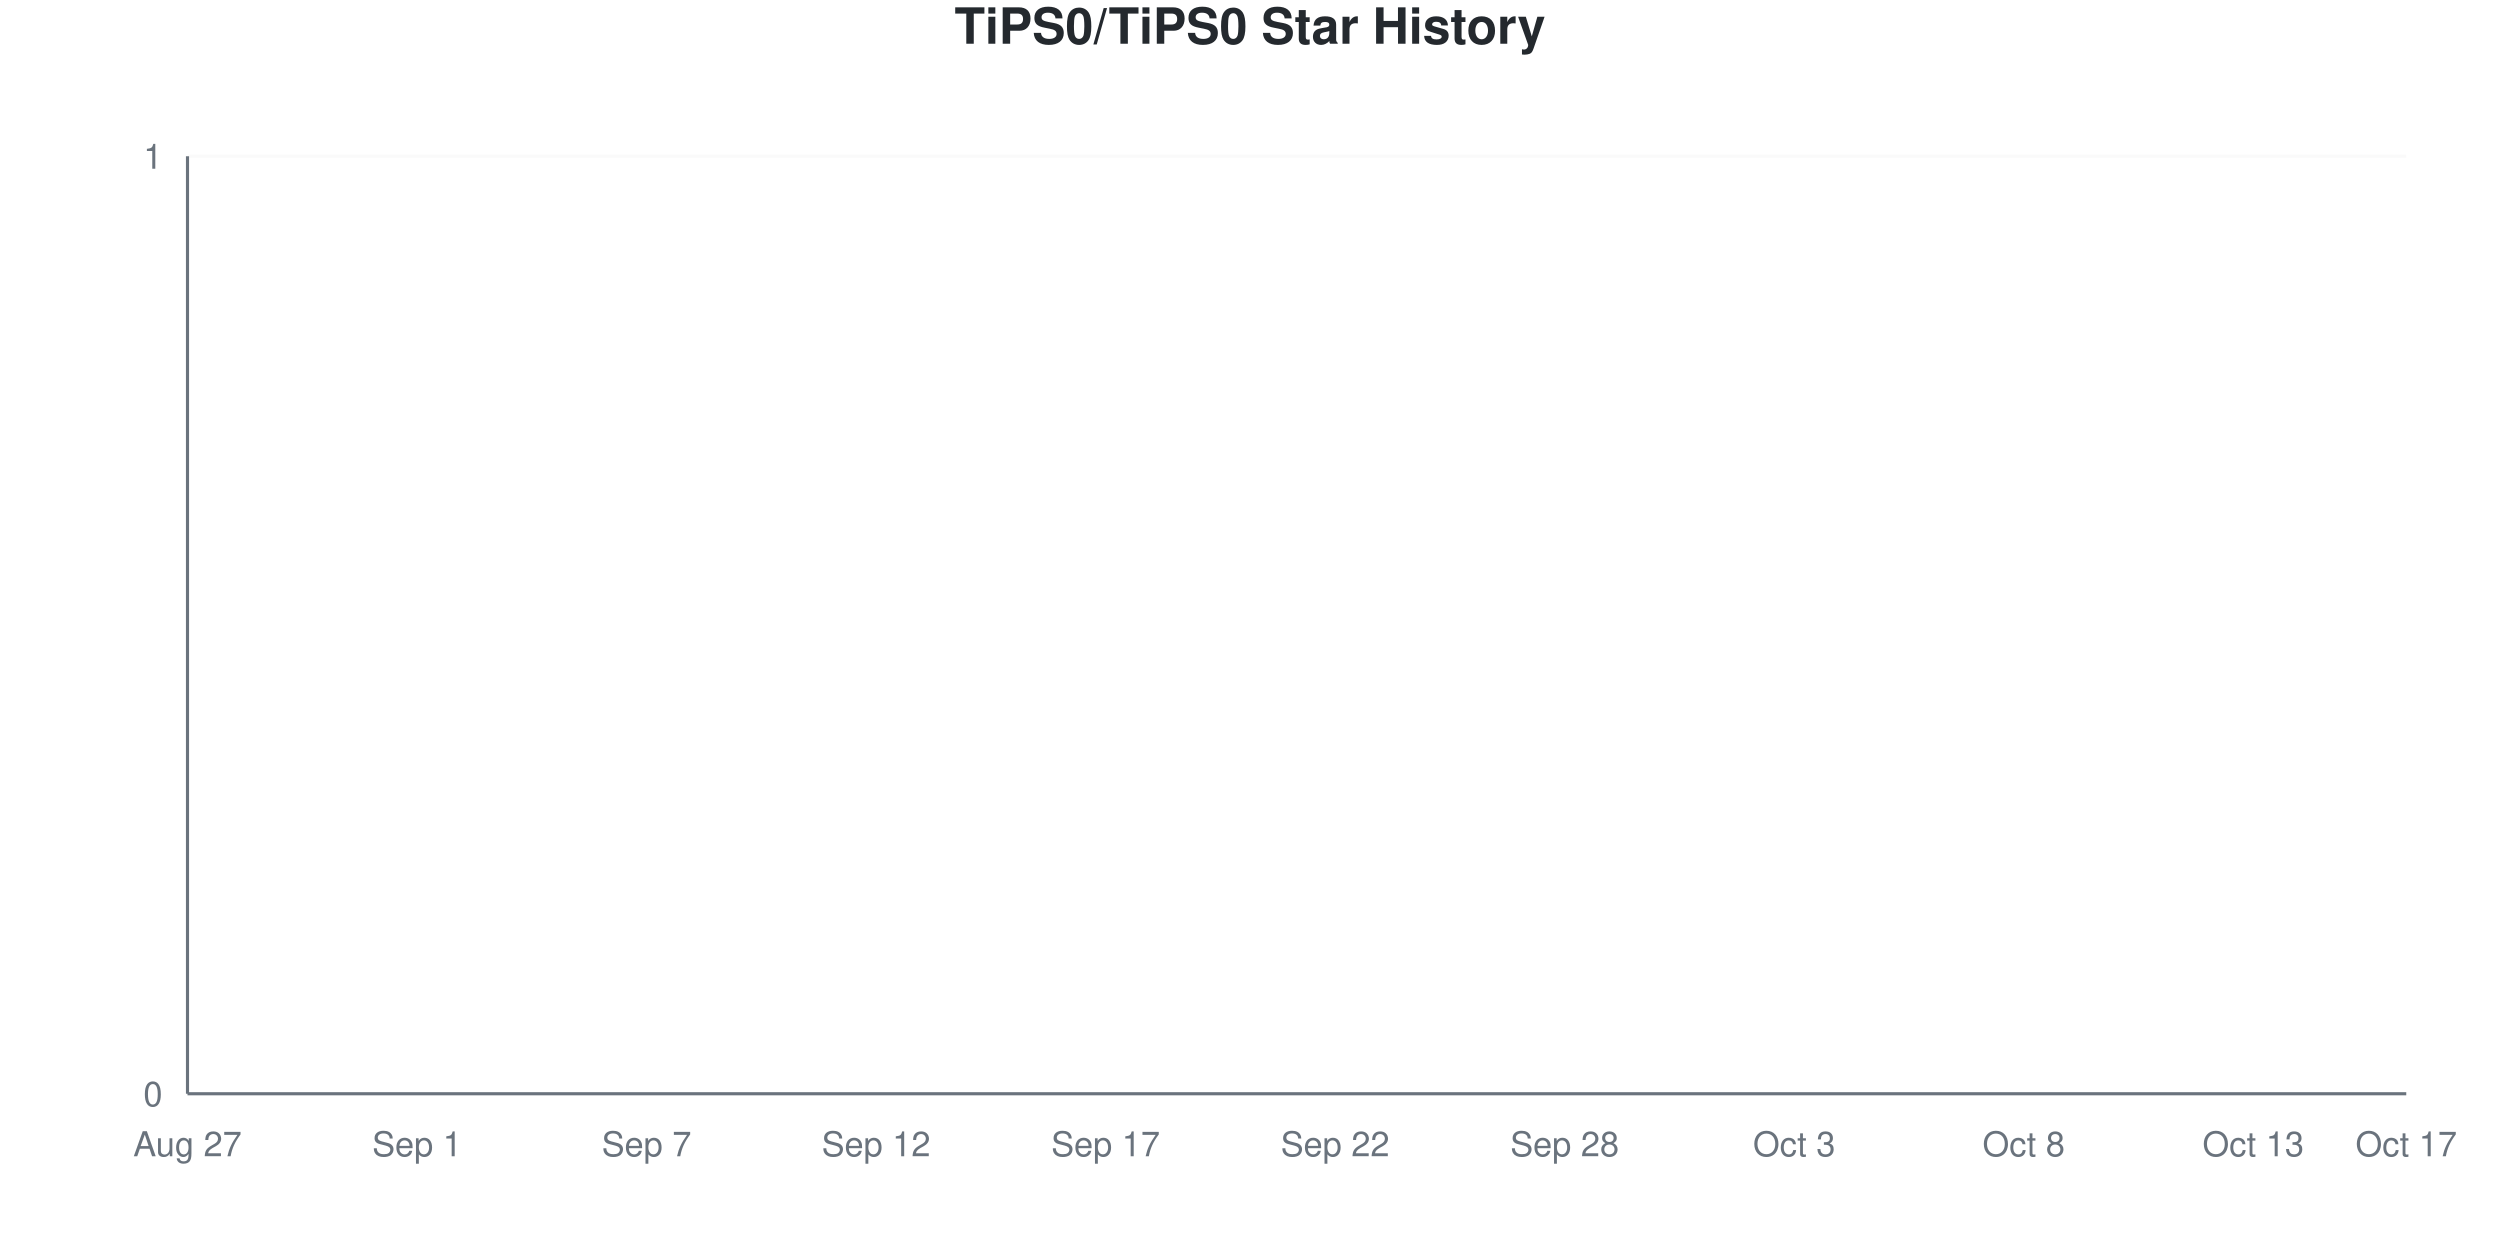
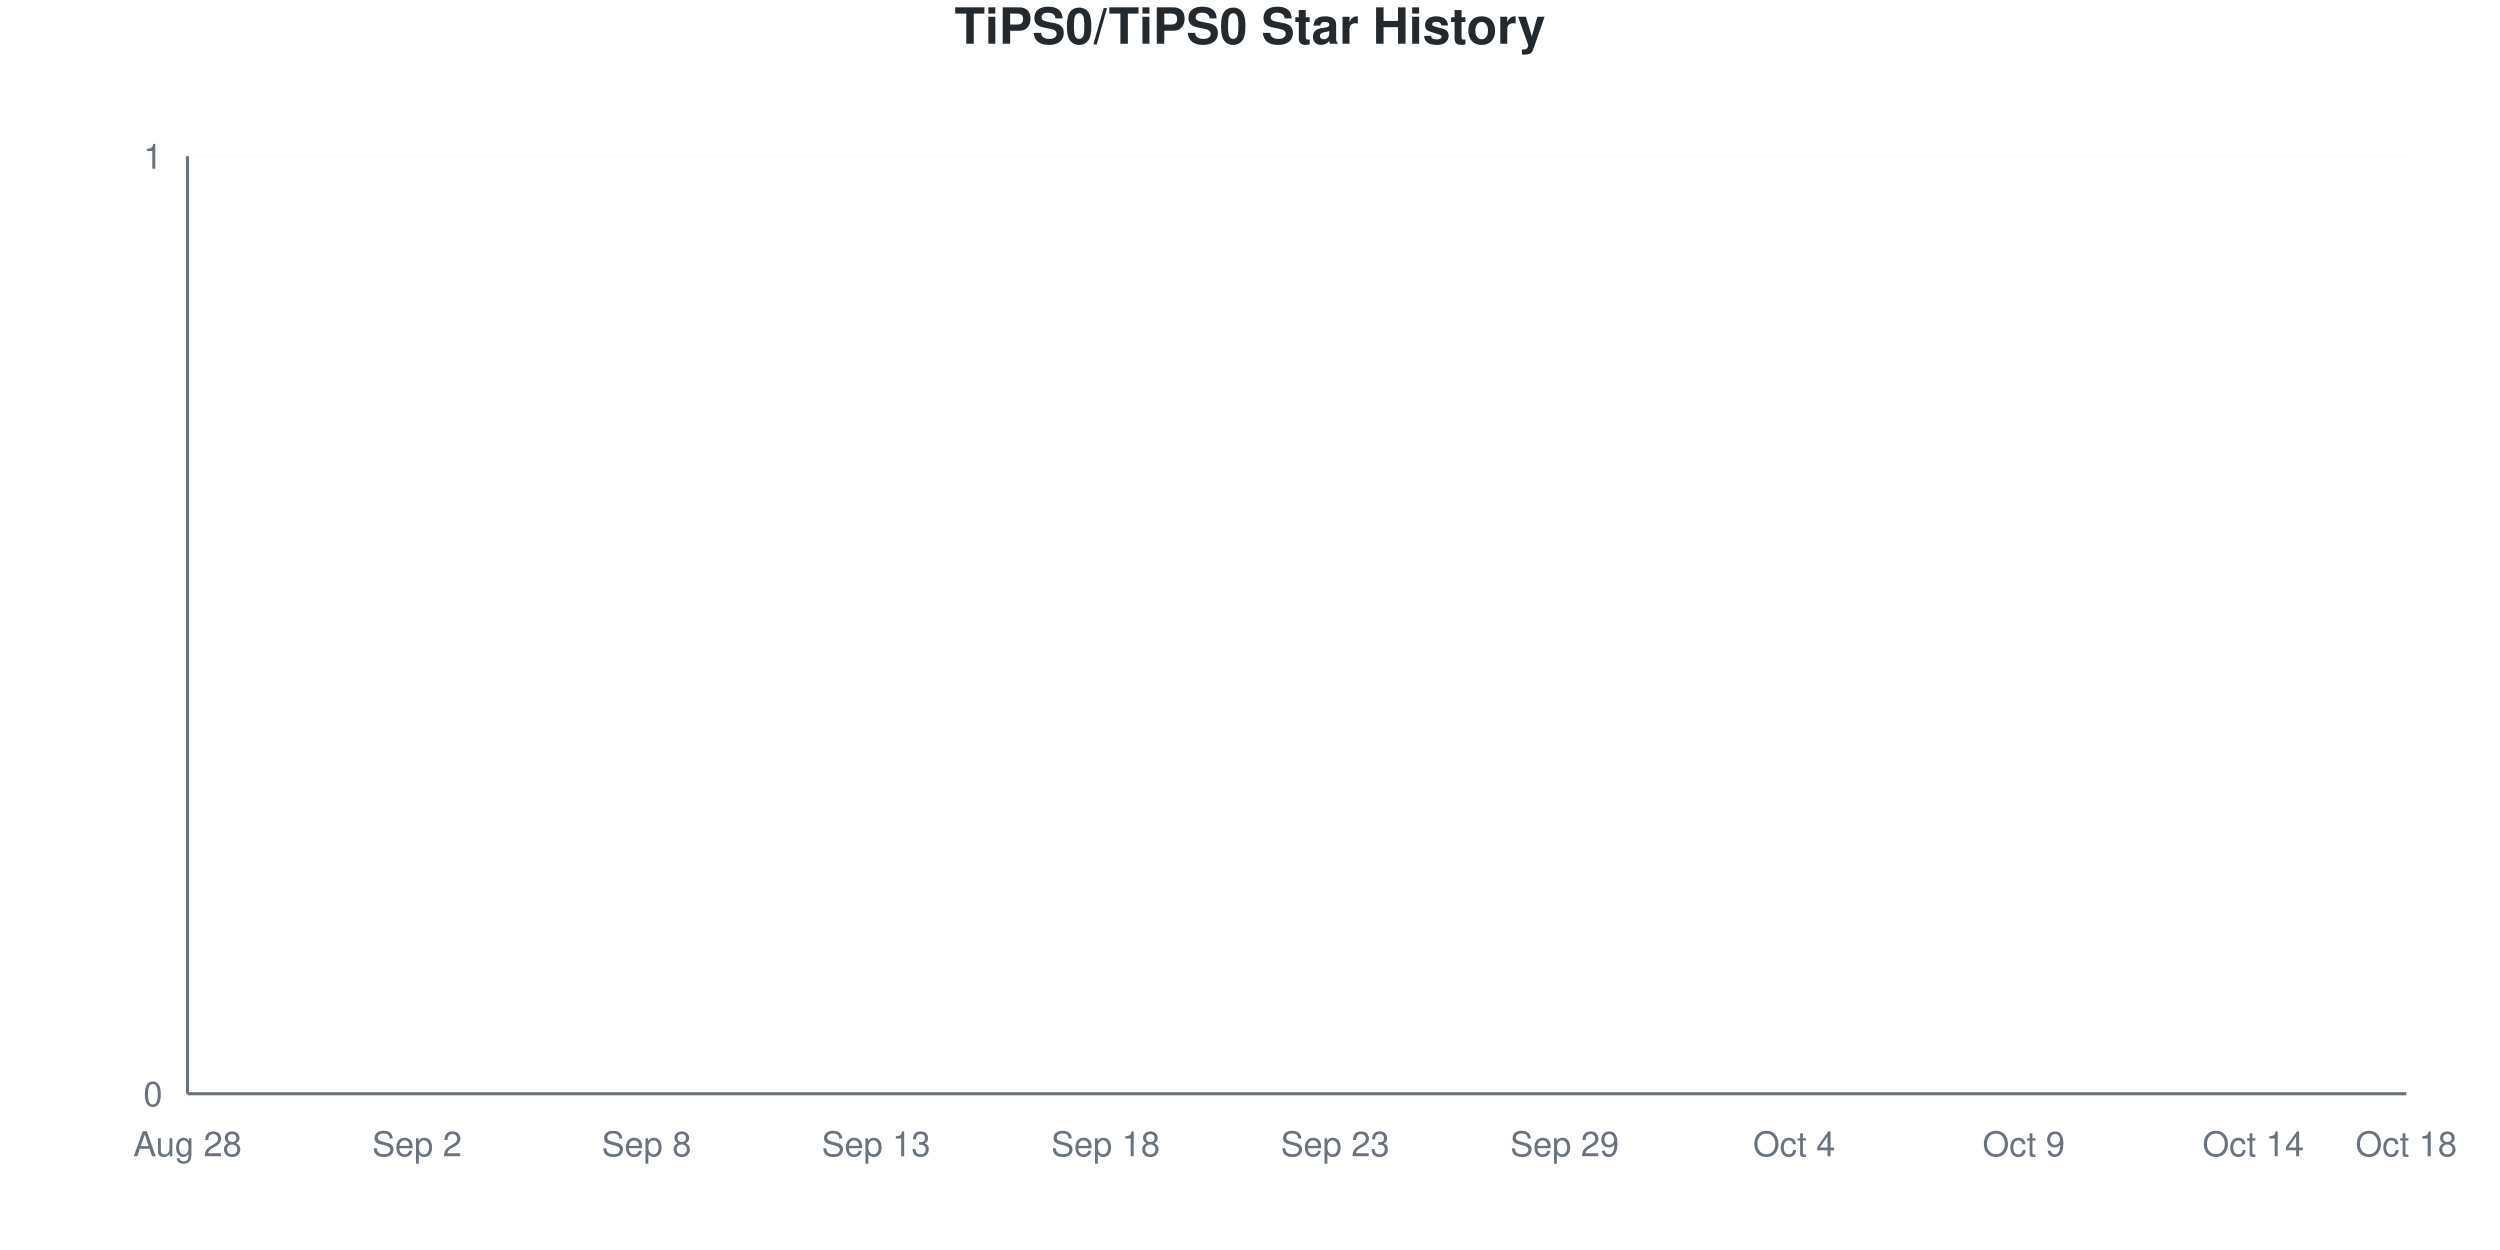
<svg xmlns="http://www.w3.org/2000/svg" viewBox="0 0 800 400" width="800" height="400">
  <style>
    @keyframes drawLine {
      to { stroke-dashoffset: 0; }
    }
    @keyframes fadeInPoint {
      from { opacity: 0; }
      to { opacity: 1; }
    }
    .data-line-0 {
      stroke-dasharray: 1065;
      stroke-dashoffset: 1065;
      animation: drawLine 2s ease-out forwards;
    }
    .data-point {
      opacity: 0;
      animation: fadeInPoint 0.5s ease-out forwards;
    }
    .chart-bg { fill: #fff; }
    .chart-text { fill: #24292e; }
    .chart-muted { fill: #6a737d; }
    .chart-grid { stroke: #eee; }
    .chart-axis { stroke: #6a737d; }
    @media (prefers-color-scheme: dark) {
      .chart-bg { fill: #0d1117; }
      .chart-text { fill: #e6edf3; }
      .chart-muted { fill: #8b949e; }
      .chart-grid { stroke: #21262d; }
      .chart-axis { stroke: #8b949e; }
    }
  </style>
  <rect width="800" height="400" class="chart-bg" />
  <text x="400" y="14" text-anchor="middle" class="chart-text" font-size="16" font-weight="bold" font-family="-apple-system, BlinkMacSystemFont, 'Segoe UI', Helvetica, Arial, sans-serif">TiPS0/TiPS0 Star History</text>
  <g class="grid">
    <line x1="60" y1="350" x2="770" y2="350" class="chart-grid" stroke-opacity="0.3" />
    <text x="52" y="354" text-anchor="end" class="chart-muted" font-size="11" font-family="-apple-system, BlinkMacSystemFont, 'Segoe UI', Helvetica, Arial, sans-serif">0</text>
    <line x1="60" y1="50" x2="770" y2="50" class="chart-grid" stroke-opacity="0.3" />
    <text x="52" y="54" text-anchor="end" class="chart-muted" font-size="11" font-family="-apple-system, BlinkMacSystemFont, 'Segoe UI', Helvetica, Arial, sans-serif">1</text>
  </g>
  <g class="milestones">
    
  </g>
  <g class="x-axis">
-     <text x="60" y="370" text-anchor="middle" class="chart-muted" font-size="11" font-family="-apple-system, BlinkMacSystemFont, 'Segoe UI', Helvetica, Arial, sans-serif">Aug 27</text>
-     <text x="133.448" y="370" text-anchor="middle" class="chart-muted" font-size="11" font-family="-apple-system, BlinkMacSystemFont, 'Segoe UI', Helvetica, Arial, sans-serif">Sep 1</text>
-     <text x="206.897" y="370" text-anchor="middle" class="chart-muted" font-size="11" font-family="-apple-system, BlinkMacSystemFont, 'Segoe UI', Helvetica, Arial, sans-serif">Sep 7</text>
-     <text x="280.345" y="370" text-anchor="middle" class="chart-muted" font-size="11" font-family="-apple-system, BlinkMacSystemFont, 'Segoe UI', Helvetica, Arial, sans-serif">Sep 12</text>
-     <text x="353.793" y="370" text-anchor="middle" class="chart-muted" font-size="11" font-family="-apple-system, BlinkMacSystemFont, 'Segoe UI', Helvetica, Arial, sans-serif">Sep 17</text>
-     <text x="427.241" y="370" text-anchor="middle" class="chart-muted" font-size="11" font-family="-apple-system, BlinkMacSystemFont, 'Segoe UI', Helvetica, Arial, sans-serif">Sep 22</text>
-     <text x="500.69" y="370" text-anchor="middle" class="chart-muted" font-size="11" font-family="-apple-system, BlinkMacSystemFont, 'Segoe UI', Helvetica, Arial, sans-serif">Sep 28</text>
-     <text x="574.138" y="370" text-anchor="middle" class="chart-muted" font-size="11" font-family="-apple-system, BlinkMacSystemFont, 'Segoe UI', Helvetica, Arial, sans-serif">Oct 3</text>
-     <text x="647.586" y="370" text-anchor="middle" class="chart-muted" font-size="11" font-family="-apple-system, BlinkMacSystemFont, 'Segoe UI', Helvetica, Arial, sans-serif">Oct 8</text>
-     <text x="721.034" y="370" text-anchor="middle" class="chart-muted" font-size="11" font-family="-apple-system, BlinkMacSystemFont, 'Segoe UI', Helvetica, Arial, sans-serif">Oct 13</text>
-     <text x="770" y="370" text-anchor="middle" class="chart-muted" font-size="11" font-family="-apple-system, BlinkMacSystemFont, 'Segoe UI', Helvetica, Arial, sans-serif">Oct 17</text>
+     <text x="60" y="370" text-anchor="middle" class="chart-muted" font-size="11" font-family="-apple-system, BlinkMacSystemFont, 'Segoe UI', Helvetica, Arial, sans-serif">Aug 28</text>
+     <text x="133.448" y="370" text-anchor="middle" class="chart-muted" font-size="11" font-family="-apple-system, BlinkMacSystemFont, 'Segoe UI', Helvetica, Arial, sans-serif">Sep 2</text>
+     <text x="206.897" y="370" text-anchor="middle" class="chart-muted" font-size="11" font-family="-apple-system, BlinkMacSystemFont, 'Segoe UI', Helvetica, Arial, sans-serif">Sep 8</text>
+     <text x="280.345" y="370" text-anchor="middle" class="chart-muted" font-size="11" font-family="-apple-system, BlinkMacSystemFont, 'Segoe UI', Helvetica, Arial, sans-serif">Sep 13</text>
+     <text x="353.793" y="370" text-anchor="middle" class="chart-muted" font-size="11" font-family="-apple-system, BlinkMacSystemFont, 'Segoe UI', Helvetica, Arial, sans-serif">Sep 18</text>
+     <text x="427.241" y="370" text-anchor="middle" class="chart-muted" font-size="11" font-family="-apple-system, BlinkMacSystemFont, 'Segoe UI', Helvetica, Arial, sans-serif">Sep 23</text>
+     <text x="500.69" y="370" text-anchor="middle" class="chart-muted" font-size="11" font-family="-apple-system, BlinkMacSystemFont, 'Segoe UI', Helvetica, Arial, sans-serif">Sep 29</text>
+     <text x="574.138" y="370" text-anchor="middle" class="chart-muted" font-size="11" font-family="-apple-system, BlinkMacSystemFont, 'Segoe UI', Helvetica, Arial, sans-serif">Oct 4</text>
+     <text x="647.586" y="370" text-anchor="middle" class="chart-muted" font-size="11" font-family="-apple-system, BlinkMacSystemFont, 'Segoe UI', Helvetica, Arial, sans-serif">Oct 9</text>
+     <text x="721.034" y="370" text-anchor="middle" class="chart-muted" font-size="11" font-family="-apple-system, BlinkMacSystemFont, 'Segoe UI', Helvetica, Arial, sans-serif">Oct 14</text>
+     <text x="770" y="370" text-anchor="middle" class="chart-muted" font-size="11" font-family="-apple-system, BlinkMacSystemFont, 'Segoe UI', Helvetica, Arial, sans-serif">Oct 18</text>
  </g>
  <line x1="60" y1="50" x2="60" y2="350" class="chart-axis" stroke-width="1" />
  <line x1="60" y1="350" x2="770" y2="350" class="chart-axis" stroke-width="1" />
  <path d="M60,350 L60,350 C68.161,350 76.322,350 84.483,350 C92.644,350 100.805,350 108.966,350 C117.126,350 125.287,350 133.448,350 C141.609,350 149.77,350 157.931,350 C166.092,350 174.253,350 182.414,350 C190.575,350 198.736,350 206.897,350 C215.057,350 223.218,350 231.379,350 C239.54,350 247.701,350 255.862,350 C264.023,350 272.184,350 280.345,350 C288.506,350 296.667,350 304.828,350 C312.989,350 321.149,350 329.31,350 C337.471,350 345.632,350 353.793,350 C361.954,350 370.115,350 378.276,350 C386.437,350 394.598,350 402.759,350 C410.92,350 419.08,350 427.241,350 C435.402,350 443.563,350 451.724,350 C459.885,350 468.046,350 476.207,350 C484.368,350 492.529,350 500.69,350 C508.851,350 517.011,350 525.172,350 C533.333,350 541.494,350 549.655,350 C557.816,350 565.977,350 574.138,350 C582.299,350 590.46,350 598.621,350 C606.782,350 614.943,350 623.103,350 C631.264,350 639.425,350 647.586,350 C655.747,350 663.908,350 672.069,350 C680.23,350 688.391,350 696.552,350 C704.713,350 712.874,350 721.034,350 C729.195,350 737.356,350 745.517,350 C753.678,350 761.839,350 770,350 L770,350 L60,350 Z" fill="#dfb317" fill-opacity="0.1" />
  <path d="M60,350 L60,350 C68.161,350 76.322,350 84.483,350 C92.644,350 100.805,350 108.966,350 C117.126,350 125.287,350 133.448,350 C141.609,350 149.77,350 157.931,350 C166.092,350 174.253,350 182.414,350 C190.575,350 198.736,350 206.897,350 C215.057,350 223.218,350 231.379,350 C239.54,350 247.701,350 255.862,350 C264.023,350 272.184,350 280.345,350 C288.506,350 296.667,350 304.828,350 C312.989,350 321.149,350 329.31,350 C337.471,350 345.632,350 353.793,350 C361.954,350 370.115,350 378.276,350 C386.437,350 394.598,350 402.759,350 C410.92,350 419.08,350 427.241,350 C435.402,350 443.563,350 451.724,350 C459.885,350 468.046,350 476.207,350 C484.368,350 492.529,350 500.69,350 C508.851,350 517.011,350 525.172,350 C533.333,350 541.494,350 549.655,350 C557.816,350 565.977,350 574.138,350 C582.299,350 590.46,350 598.621,350 C606.782,350 614.943,350 623.103,350 C631.264,350 639.425,350 647.586,350 C655.747,350 663.908,350 672.069,350 C680.23,350 688.391,350 696.552,350 C704.713,350 712.874,350 721.034,350 C729.195,350 737.356,350 745.517,350 C753.678,350 761.839,350 770,350" fill="none" stroke="#dfb317" stroke-width="2.5" class="data-line-0" />
  <g class="points">
    <circle cx="60" cy="350" r="4" fill="#dfb317" class="data-point" style="animation-delay: 1.50s" />
    <circle cx="84.483" cy="350" r="4" fill="#dfb317" class="data-point" style="animation-delay: 1.55s" />
    <circle cx="108.966" cy="350" r="4" fill="#dfb317" class="data-point" style="animation-delay: 1.60s" />
    <circle cx="133.448" cy="350" r="4" fill="#dfb317" class="data-point" style="animation-delay: 1.65s" />
    <circle cx="157.931" cy="350" r="4" fill="#dfb317" class="data-point" style="animation-delay: 1.70s" />
    <circle cx="182.414" cy="350" r="4" fill="#dfb317" class="data-point" style="animation-delay: 1.75s" />
    <circle cx="206.897" cy="350" r="4" fill="#dfb317" class="data-point" style="animation-delay: 1.80s" />
    <circle cx="231.379" cy="350" r="4" fill="#dfb317" class="data-point" style="animation-delay: 1.85s" />
    <circle cx="255.862" cy="350" r="4" fill="#dfb317" class="data-point" style="animation-delay: 1.90s" />
    <circle cx="280.345" cy="350" r="4" fill="#dfb317" class="data-point" style="animation-delay: 1.95s" />
    <circle cx="304.828" cy="350" r="4" fill="#dfb317" class="data-point" style="animation-delay: 2.00s" />
    <circle cx="329.31" cy="350" r="4" fill="#dfb317" class="data-point" style="animation-delay: 2.05s" />
    <circle cx="353.793" cy="350" r="4" fill="#dfb317" class="data-point" style="animation-delay: 2.10s" />
    <circle cx="378.276" cy="350" r="4" fill="#dfb317" class="data-point" style="animation-delay: 2.15s" />
    <circle cx="402.759" cy="350" r="4" fill="#dfb317" class="data-point" style="animation-delay: 2.20s" />
    <circle cx="427.241" cy="350" r="4" fill="#dfb317" class="data-point" style="animation-delay: 2.25s" />
    <circle cx="451.724" cy="350" r="4" fill="#dfb317" class="data-point" style="animation-delay: 2.30s" />
    <circle cx="476.207" cy="350" r="4" fill="#dfb317" class="data-point" style="animation-delay: 2.35s" />
    <circle cx="500.69" cy="350" r="4" fill="#dfb317" class="data-point" style="animation-delay: 2.40s" />
    <circle cx="525.172" cy="350" r="4" fill="#dfb317" class="data-point" style="animation-delay: 2.45s" />
    <circle cx="549.655" cy="350" r="4" fill="#dfb317" class="data-point" style="animation-delay: 2.50s" />
    <circle cx="574.138" cy="350" r="4" fill="#dfb317" class="data-point" style="animation-delay: 2.55s" />
    <circle cx="598.621" cy="350" r="4" fill="#dfb317" class="data-point" style="animation-delay: 2.60s" />
    <circle cx="623.103" cy="350" r="4" fill="#dfb317" class="data-point" style="animation-delay: 2.65s" />
    <circle cx="647.586" cy="350" r="4" fill="#dfb317" class="data-point" style="animation-delay: 2.70s" />
    <circle cx="672.069" cy="350" r="4" fill="#dfb317" class="data-point" style="animation-delay: 2.75s" />
    <circle cx="696.552" cy="350" r="4" fill="#dfb317" class="data-point" style="animation-delay: 2.80s" />
    <circle cx="721.034" cy="350" r="4" fill="#dfb317" class="data-point" style="animation-delay: 2.85s" />
    <circle cx="745.517" cy="350" r="4" fill="#dfb317" class="data-point" style="animation-delay: 2.90s" />
    <circle cx="770" cy="350" r="4" fill="#dfb317" class="data-point" style="animation-delay: 2.95s" />
  </g>
</svg>
